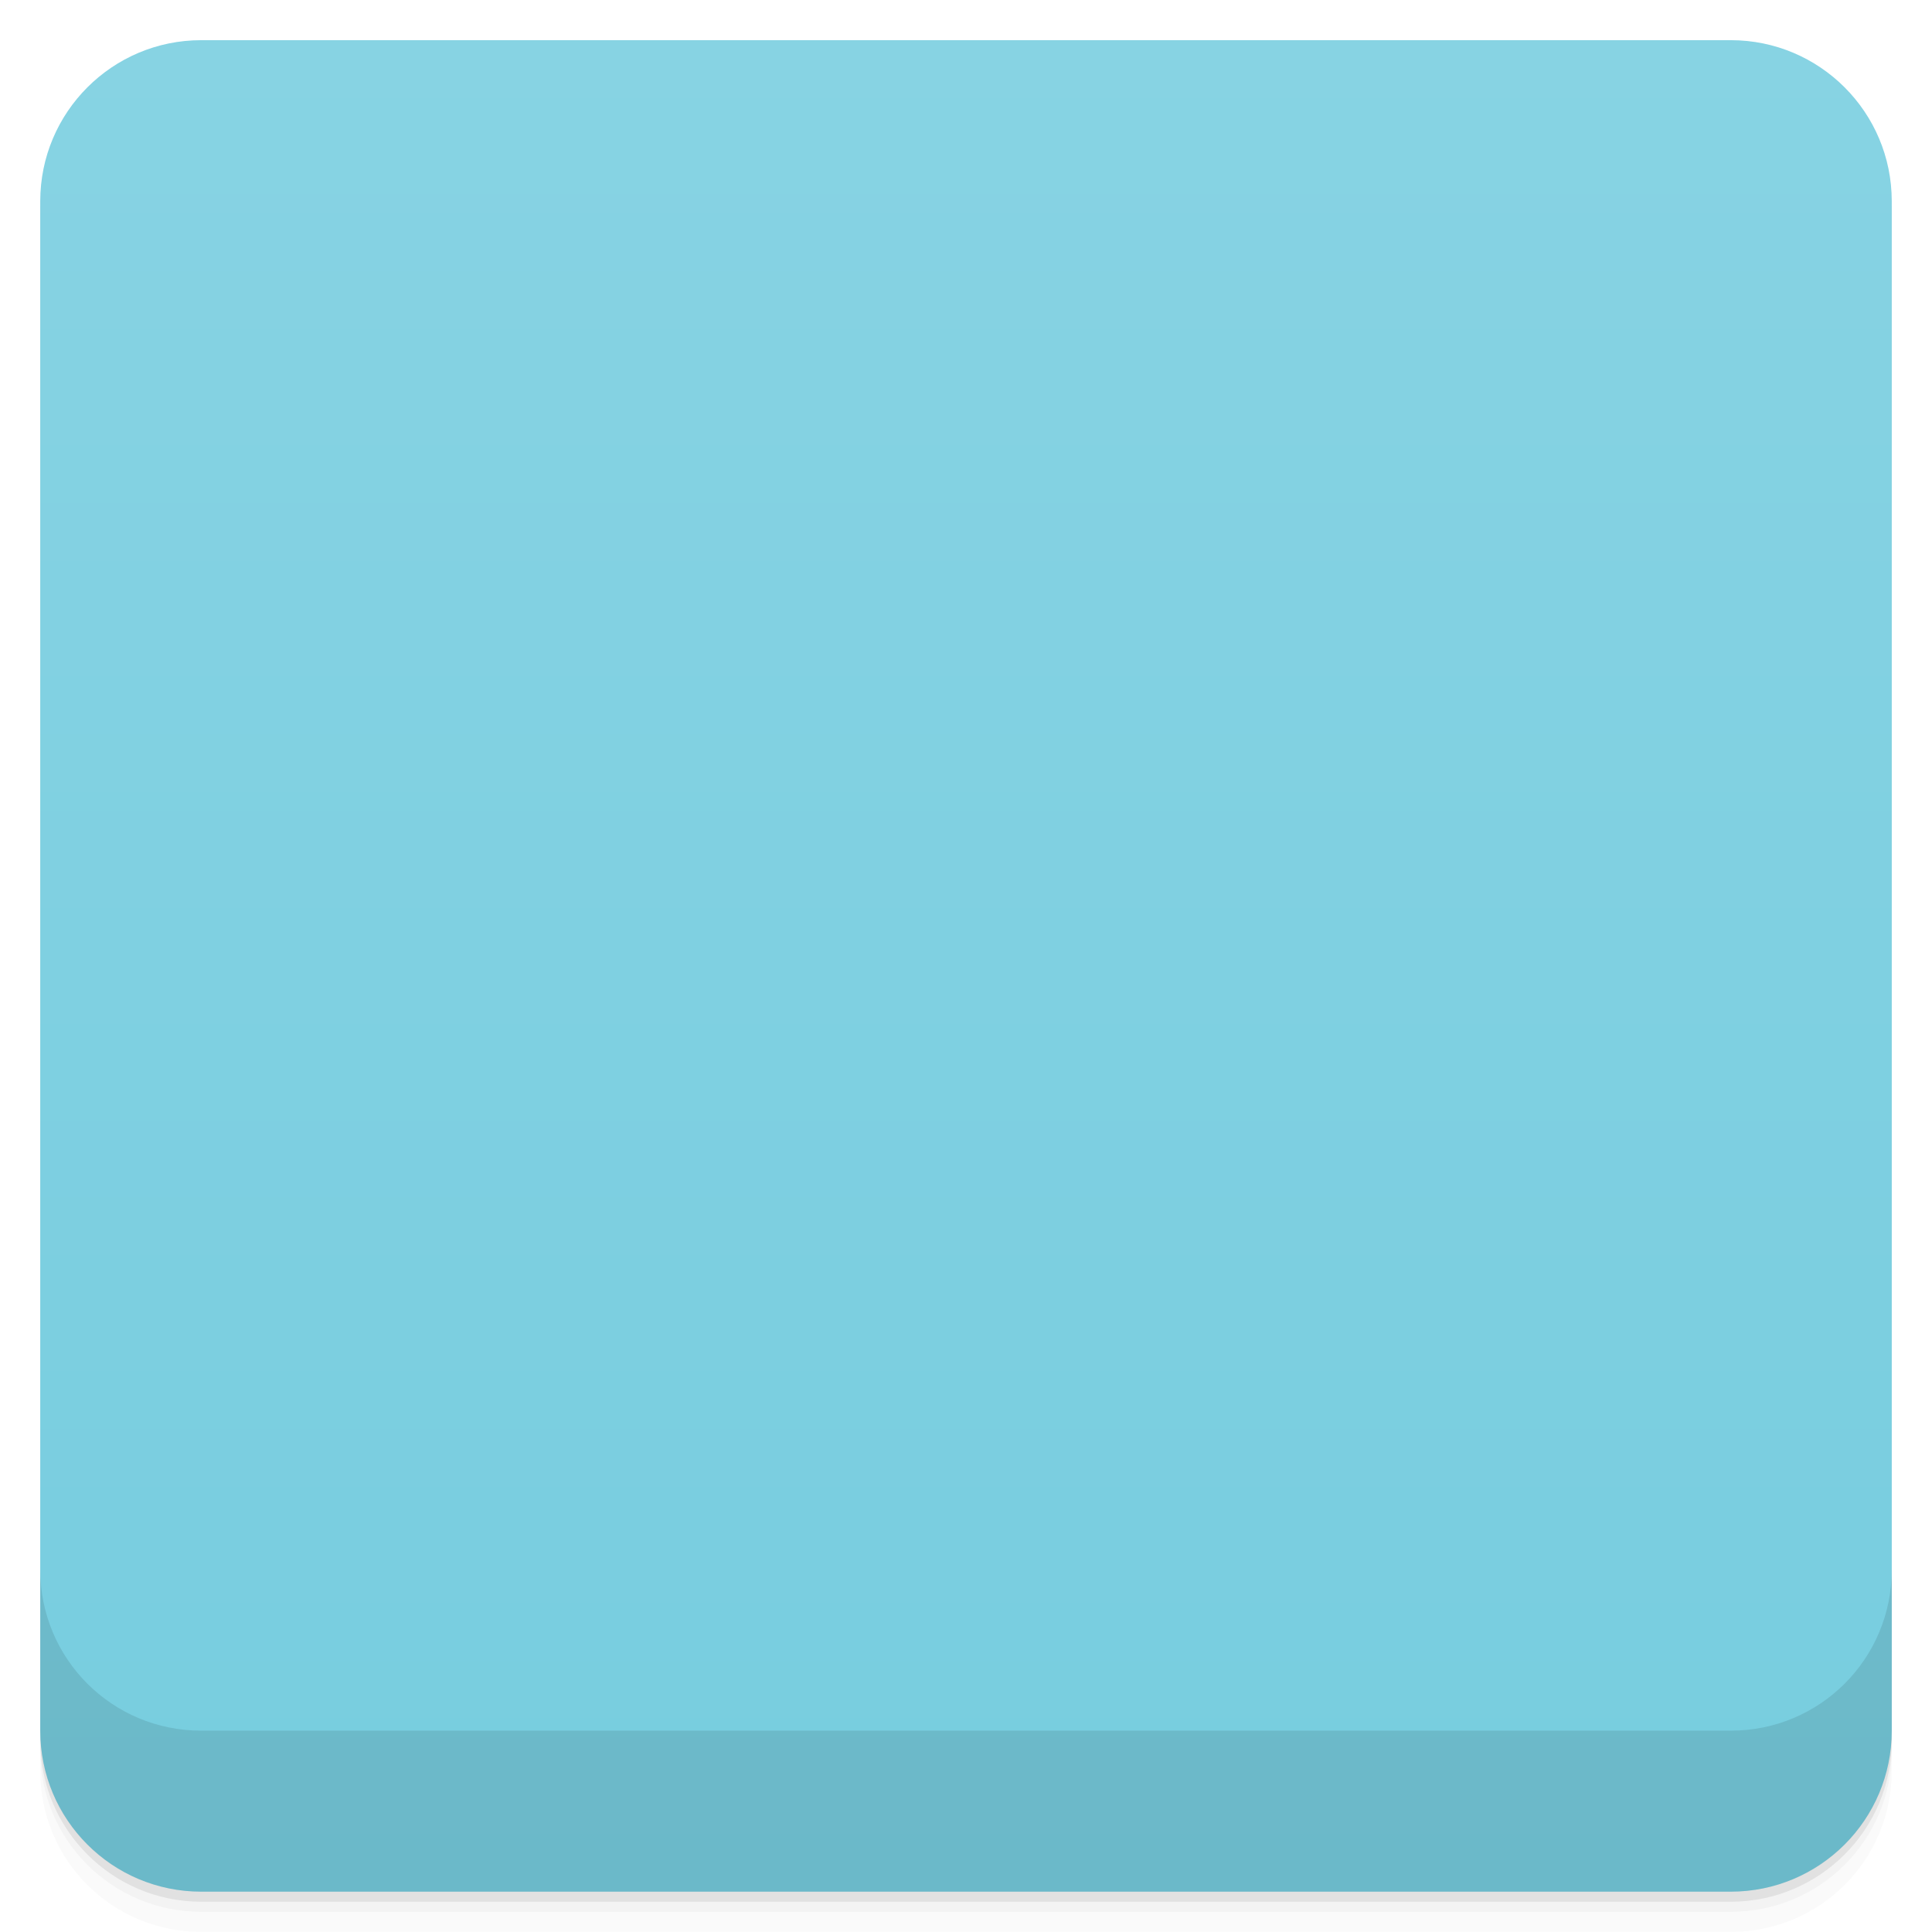
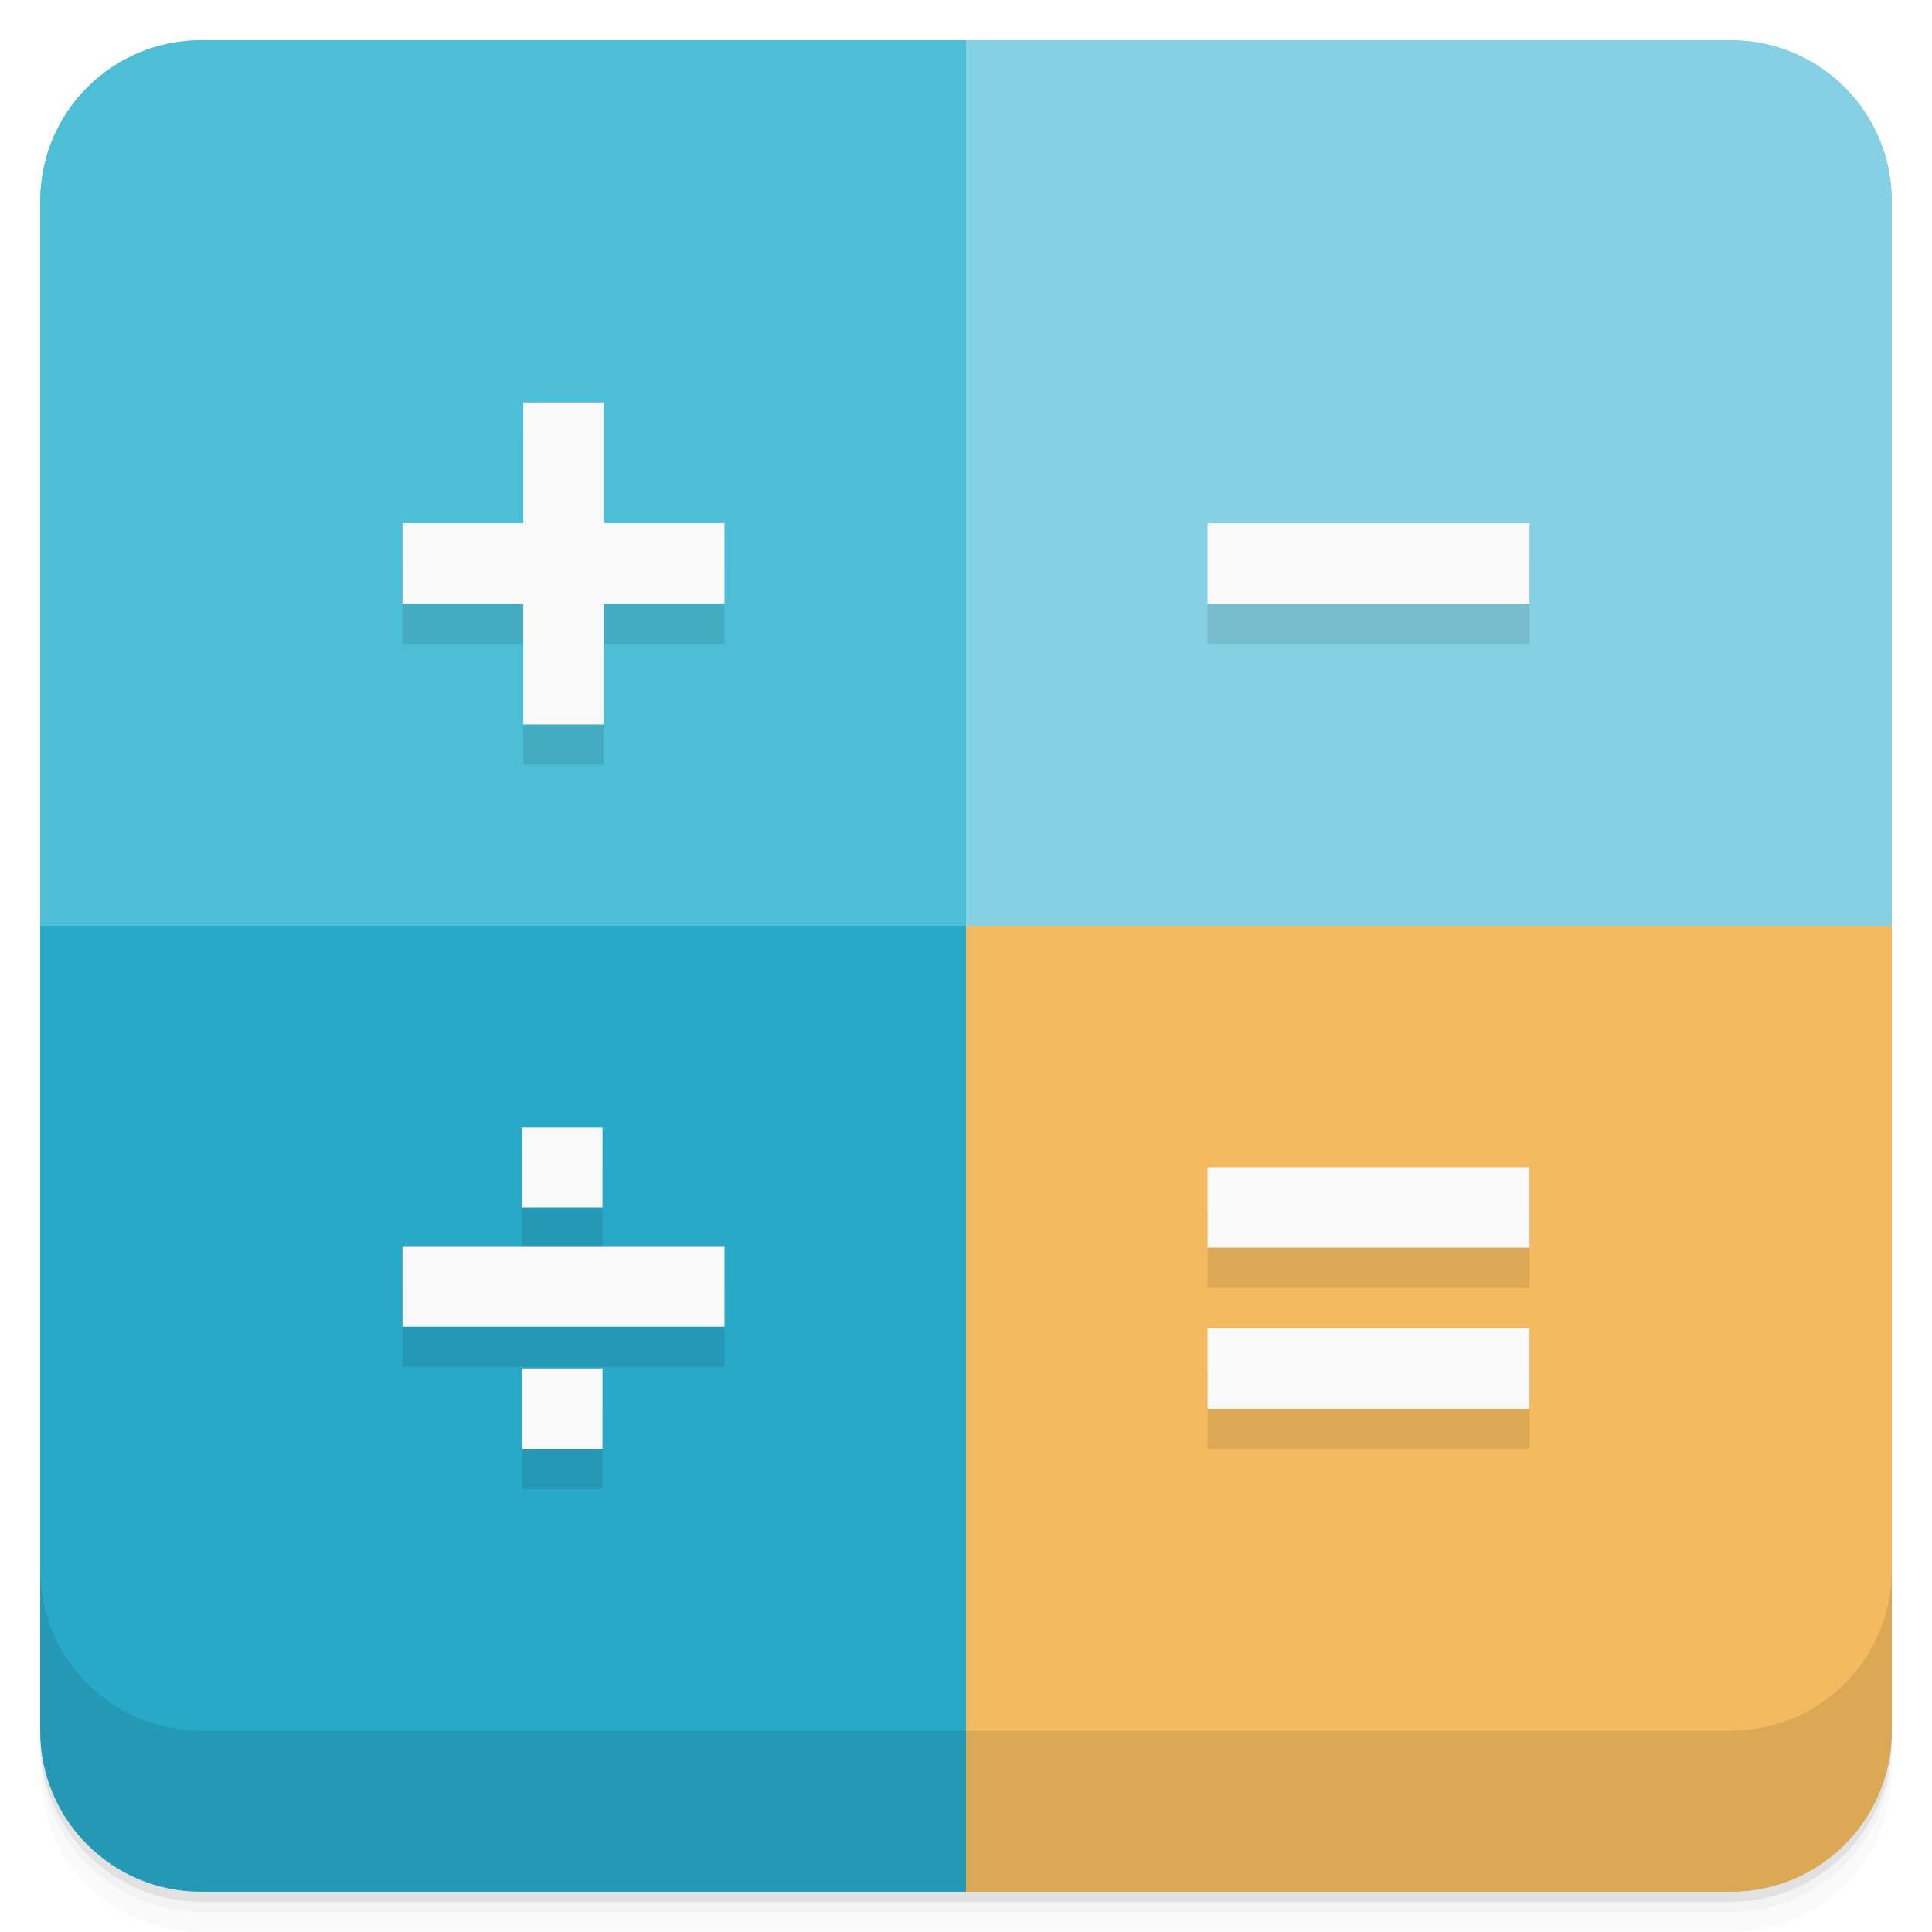
- <svg viewBox="0 0 48 48">
-   <defs>
+ <svg xmlns="http://www.w3.org/2000/svg" viewBox="0 0 48 48" id="svg2" version="1.1" width="100%" height="100%">
+   <defs id="defs4">
    <linearGradient id="linearGradient3764" x1="1" x2="47" gradientUnits="userSpaceOnUse" gradientTransform="translate(-47.99779,0.00221467)">
-       <stop stop-color="#77cddf" stop-opacity="1" />
-       <stop offset="1" stop-color="#87d3e3" stop-opacity="1" />
+       <stop stop-color="#77cddf" stop-opacity="1" id="stop7" />
+       <stop offset="1" stop-color="#87d3e3" stop-opacity="1" id="stop9" />
    </linearGradient>
    <clipPath id="clipPath-512057466">
-       <g transform="translate(0,-1004.362)">
-         <rect rx="4" y="1005.36" x="1" height="46" width="46" fill="#1890d0" />
+       <g transform="translate(0,-1004.362)" id="g12">
+         <rect rx="4" y="1005.36" x="1" height="46" width="46" fill="#1890d0" id="rect14" />
      </g>
    </clipPath>
    <clipPath id="clipPath-529138140">
-       <g transform="translate(0,-1004.362)">
-         <rect rx="4" y="1005.36" x="1" height="46" width="46" fill="#1890d0" />
+       <g transform="translate(0,-1004.362)" id="g17">
+         <rect rx="4" y="1005.36" x="1" height="46" width="46" fill="#1890d0" id="rect19" />
      </g>
    </clipPath>
  </defs>
-   <g>
-     <g transform="translate(0,-1004.362)">
-       <path d="m 5 1006.36 c -2.216 0 -4 1.784 -4 4 l 0 37.25 c 0 2.216 1.784 4 4 4 l 38 0 c 2.216 0 4 -1.784 4 -4 l 0 -37.25 c 0 -2.216 -1.784 -4 -4 -4 l -38 0 z m -4 41.5 0 0.5 c 0 2.216 1.784 4 4 4 l 38 0 c 2.216 0 4 -1.784 4 -4 l 0 -0.5 c 0 2.216 -1.784 4 -4 4 l -38 0 c -2.216 0 -4 -1.784 -4 -4 z" opacity="0.02" />
-       <path d="m 1 1047.61 0 0.25 c 0 2.216 1.784 4 4 4 l 38 0 c 2.216 0 4 -1.784 4 -4 l 0 -0.25 c 0 2.216 -1.784 4 -4 4 l -38 0 c -2.216 0 -4 -1.784 -4 -4 z" opacity="0.05" />
-       <rect width="46" height="46" x="1" y="1005.61" rx="4" opacity="0.1" />
+   <g id="g21">
+     <g transform="translate(0,-1004.362)" id="g23">
+       <path d="m 5 1006.36 c -2.216 0 -4 1.784 -4 4 l 0 37.25 c 0 2.216 1.784 4 4 4 l 38 0 c 2.216 0 4 -1.784 4 -4 l 0 -37.25 c 0 -2.216 -1.784 -4 -4 -4 l -38 0 z m -4 41.5 0 0.5 c 0 2.216 1.784 4 4 4 l 38 0 c 2.216 0 4 -1.784 4 -4 l 0 -0.5 c 0 2.216 -1.784 4 -4 4 l -38 0 c -2.216 0 -4 -1.784 -4 -4 z" opacity="0.02" id="path25" />
+       <path d="m 1 1047.61 0 0.25 c 0 2.216 1.784 4 4 4 l 38 0 c 2.216 0 4 -1.784 4 -4 l 0 -0.25 c 0 2.216 -1.784 4 -4 4 l -38 0 c -2.216 0 -4 -1.784 -4 -4 z" opacity="0.05" id="path27" />
+       <rect width="46" height="46" x="1" y="1005.61" rx="4" opacity="0.1" id="rect29" />
    </g>
  </g>
-   <g>
-     <rect width="46" height="46" x="-46.998" y="1" rx="4" transform="matrix(0,-1,1,0,0,0)" fill="url(#linearGradient3764)" fill-opacity="1" />
+   <g id="g31">
+     <rect width="46" height="46" x="-46.998" y="1" rx="4" transform="matrix(0,-1,1,0,0,0)" id="rect33" fill-opacity="1" fill="url(#linearGradient3764)" />
  </g>
-   <g />
-   <g>
-     <g clip-path="url(#clipPath-512057466)">
-       <g opacity="0.1">
-         <g>
-           <path d="m 24 0 l 0 24 l 24 0 l 0 -24 m -24 0" stroke="none" fill-rule="evenodd" fill-opacity="1" fill="#000" />
-           <path d="m 24 24 l 0 24 l 24 0 l 0 -24 m -24 0" stroke="none" fill-rule="evenodd" fill-opacity="1" fill="#000" />
-           <path d="m 0 24 l 0 24 l 24 0 l 0 -24 m -24 0" stroke="none" fill-rule="evenodd" fill-opacity="1" fill="#000" />
-           <path d="M 0 0 L 0 24 L 24 24 L 24 0 M 0 0 " stroke="none" fill-rule="evenodd" fill-opacity="1" fill="#000" />
-           <path d="m 37 30 l 0 2 l -8 0 l 0 -2 m 8 0" stroke="none" fill-rule="nonzero" fill-opacity="1" fill="#000" />
-           <path d="m 37 34 l 0 2 l -8 0 l 0 -2 m 8 0" stroke="none" fill-rule="nonzero" fill-opacity="1" fill="#000" />
-           <path d="m 37 14 l 0 1.996 l -8 0 l 0 -1.996 m 8 0" stroke="none" fill-rule="nonzero" fill-opacity="1" fill="#000" />
-           <path d="m 19 31.961 l 0 2 l -8 0 l 0 -2 m 8 0" stroke="none" fill-rule="nonzero" fill-opacity="1" fill="#000" />
-           <path d="m 15.969 29 l 0 2 l -2 0 l 0 -2 m 2 0" stroke="none" fill-rule="nonzero" fill-opacity="1" fill="#000" />
-           <path d="m 15.969 35 l 0 2 l -2 0 l 0 -2 m 2 0" stroke="none" fill-rule="nonzero" fill-opacity="1" fill="#000" />
-           <path d="m 14 11 l 1.996 0 l 0 8 l -1.996 0 m 0 -8" stroke="none" fill-rule="nonzero" fill-opacity="1" fill="#000" />
-           <path d="m 19 13.996 l 0 2 l -8 0 l 0 -2 m 8 0" stroke="none" fill-rule="nonzero" fill-opacity="1" fill="#000" />
-         </g>
-       </g>
-     </g>
+   <g id="g35" />
+   <path style="fill:#86d0e3;fill-opacity:1;fill-rule:evenodd;stroke:none" d="M 24 1 L 24 23 L 47 23 L 47 5 C 47 2.784 45.216 1 43 1 L 24 1 z " id="path77" />
+   <path style="fill:#f4ba5f;fill-opacity:1;fill-rule:evenodd;stroke:none" d="M 24 23 L 24 47 L 43 47 C 45.216 47 47 45.216 47 43 L 47 23 L 24 23 z " id="path79" />
+   <path style="fill:#28a9c8;fill-opacity:1;fill-rule:evenodd;stroke:none" d="M 1 23 L 1 43 C 1 45.216 2.784 47 5 47 L 24 47 L 24 23 L 1 23 z " id="path81" />
+   <path style="fill:#4cbed6;fill-opacity:1;fill-rule:evenodd;stroke:none" d="M 5 1 C 2.784 1 1 2.784 1 5 L 1 23 L 24 23 L 24 1 L 5 1 z " id="path83" />
+   <g id="g3960" style="opacity:0.1">
+     <path d="m 38,30 0,2 -8,0 0,-2 m 8,0" id="path3176" style="fill:#000000;fill-opacity:1;fill-rule:nonzero;stroke:none" />
+     <path d="m 38,34 0,2 -8,0 0,-2 m 8,0" id="path3178" style="fill:#000000;fill-opacity:1;fill-rule:nonzero;stroke:none" />
+     <path d="m 38,14 0,1.996 -8,0 L 30,14 m 8,0" id="path3180" style="fill:#000000;fill-opacity:1;fill-rule:nonzero;stroke:none" />
+     <path d="m 18,31.961 0,2 -8,0 0,-2 m 8,0" id="path3182" style="fill:#000000;fill-opacity:1;fill-rule:nonzero;stroke:none" />
+     <path d="m 14.969,29 0,2 -2,0 0,-2 m 2,0" id="path3184" style="fill:#000000;fill-opacity:1;fill-rule:nonzero;stroke:none" />
+     <path d="m 14.969,35 0,2 -2,0 0,-2 m 2,0" id="path3186" style="fill:#000000;fill-opacity:1;fill-rule:nonzero;stroke:none" />
+     <path d="m 13,11 1.996,0 0,8 L 13,19 m 0,-8" id="path3188" style="fill:#000000;fill-opacity:1;fill-rule:nonzero;stroke:none" />
+     <path d="m 18,13.996 0,2 -8,0 0,-2 m 8,0" id="path3190" style="fill:#000000;fill-opacity:1;fill-rule:nonzero;stroke:none" />
  </g>
-   <g>
-     <g clip-path="url(#clipPath-529138140)">
-       <g transform="translate(0,-1)">
-         <g>
-           <path d="m 24 0 l 0 24 l 24 0 l 0 -24 m -24 0" fill="#86d0e3" stroke="none" fill-rule="evenodd" fill-opacity="1" />
-           <path d="m 24 24 l 0 24 l 24 0 l 0 -24 m -24 0" fill="#f4ba5f" stroke="none" fill-rule="evenodd" fill-opacity="1" />
-           <path d="m 0 24 l 0 24 l 24 0 l 0 -24 m -24 0" fill="#28a9c8" stroke="none" fill-rule="evenodd" fill-opacity="1" />
-           <path d="M 0 0 L 0 24 L 24 24 L 24 0 M 0 0 " fill="#4cbed6" stroke="none" fill-rule="evenodd" fill-opacity="1" />
-           <path d="m 37 30 l 0 2 l -8 0 l 0 -2 m 8 0" fill="#f9f9f9" stroke="none" fill-rule="nonzero" fill-opacity="1" />
-           <path d="m 37 34 l 0 2 l -8 0 l 0 -2 m 8 0" fill="#f9f9f9" stroke="none" fill-rule="nonzero" fill-opacity="1" />
-           <path d="m 37 14 l 0 1.996 l -8 0 l 0 -1.996 m 8 0" fill="#f9f9f9" stroke="none" fill-rule="nonzero" fill-opacity="1" />
-           <path d="m 19 31.961 l 0 2 l -8 0 l 0 -2 m 8 0" fill="#f9f9f9" stroke="none" fill-rule="nonzero" fill-opacity="1" />
-           <path d="m 15.969 29 l 0 2 l -2 0 l 0 -2 m 2 0" fill="#f9f9f9" stroke="none" fill-rule="nonzero" fill-opacity="1" />
-           <path d="m 15.969 35 l 0 2 l -2 0 l 0 -2 m 2 0" fill="#f9f9f9" stroke="none" fill-rule="nonzero" fill-opacity="1" />
-           <path d="m 14 11 l 1.996 0 l 0 8 l -1.996 0 m 0 -8" fill="#f9f9f9" stroke="none" fill-rule="nonzero" fill-opacity="1" />
-           <path d="m 19 13.996 l 0 2 l -8 0 l 0 -2 m 8 0" fill="#f9f9f9" stroke="none" fill-rule="nonzero" fill-opacity="1" />
-         </g>
-       </g>
-     </g>
-   </g>
-   <g>
-     <g transform="translate(0,-1004.362)">
-       <path d="m 1 1043.36 0 4 c 0 2.216 1.784 4 4 4 l 38 0 c 2.216 0 4 -1.784 4 -4 l 0 -4 c 0 2.216 -1.784 4 -4 4 l -38 0 c -2.216 0 -4 -1.784 -4 -4 z" opacity="0.1" />
+   <path d="m 38,29 0,2 -8,0 0,-2 m 8,0" id="path85" style="fill:#f9f9f9;fill-opacity:1;fill-rule:nonzero;stroke:none" />
+   <path d="m 38,33 0,2 -8,0 0,-2 m 8,0" id="path87" style="fill:#f9f9f9;fill-opacity:1;fill-rule:nonzero;stroke:none" />
+   <path d="m 38,13 0,1.996 -8,0 L 30,13 m 8,0" id="path89" style="fill:#f9f9f9;fill-opacity:1;fill-rule:nonzero;stroke:none" />
+   <path d="m 18,30.961 0,2 -8,0 0,-2 m 8,0" id="path91" style="fill:#f9f9f9;fill-opacity:1;fill-rule:nonzero;stroke:none" />
+   <path d="m 14.969,28 0,2 -2,0 0,-2 m 2,0" id="path93" style="fill:#f9f9f9;fill-opacity:1;fill-rule:nonzero;stroke:none" />
+   <path d="m 14.969,34 0,2 -2,0 0,-2 m 2,0" id="path95" style="fill:#f9f9f9;fill-opacity:1;fill-rule:nonzero;stroke:none" />
+   <path d="m 13,10 1.996,0 0,8 L 13,18 m 0,-8" id="path97" style="fill:#f9f9f9;fill-opacity:1;fill-rule:nonzero;stroke:none" />
+   <path d="m 18,12.996 0,2 -8,0 0,-2 m 8,0" id="path99" style="fill:#f9f9f9;fill-opacity:1;fill-rule:nonzero;stroke:none" />
+   <g id="g101">
+     <g transform="translate(0,-1004.362)" id="g103">
+       <path d="m 1 1043.36 0 4 c 0 2.216 1.784 4 4 4 l 38 0 c 2.216 0 4 -1.784 4 -4 l 0 -4 c 0 2.216 -1.784 4 -4 4 l -38 0 c -2.216 0 -4 -1.784 -4 -4 z" opacity="0.1" id="path105" />
    </g>
  </g>
</svg>
